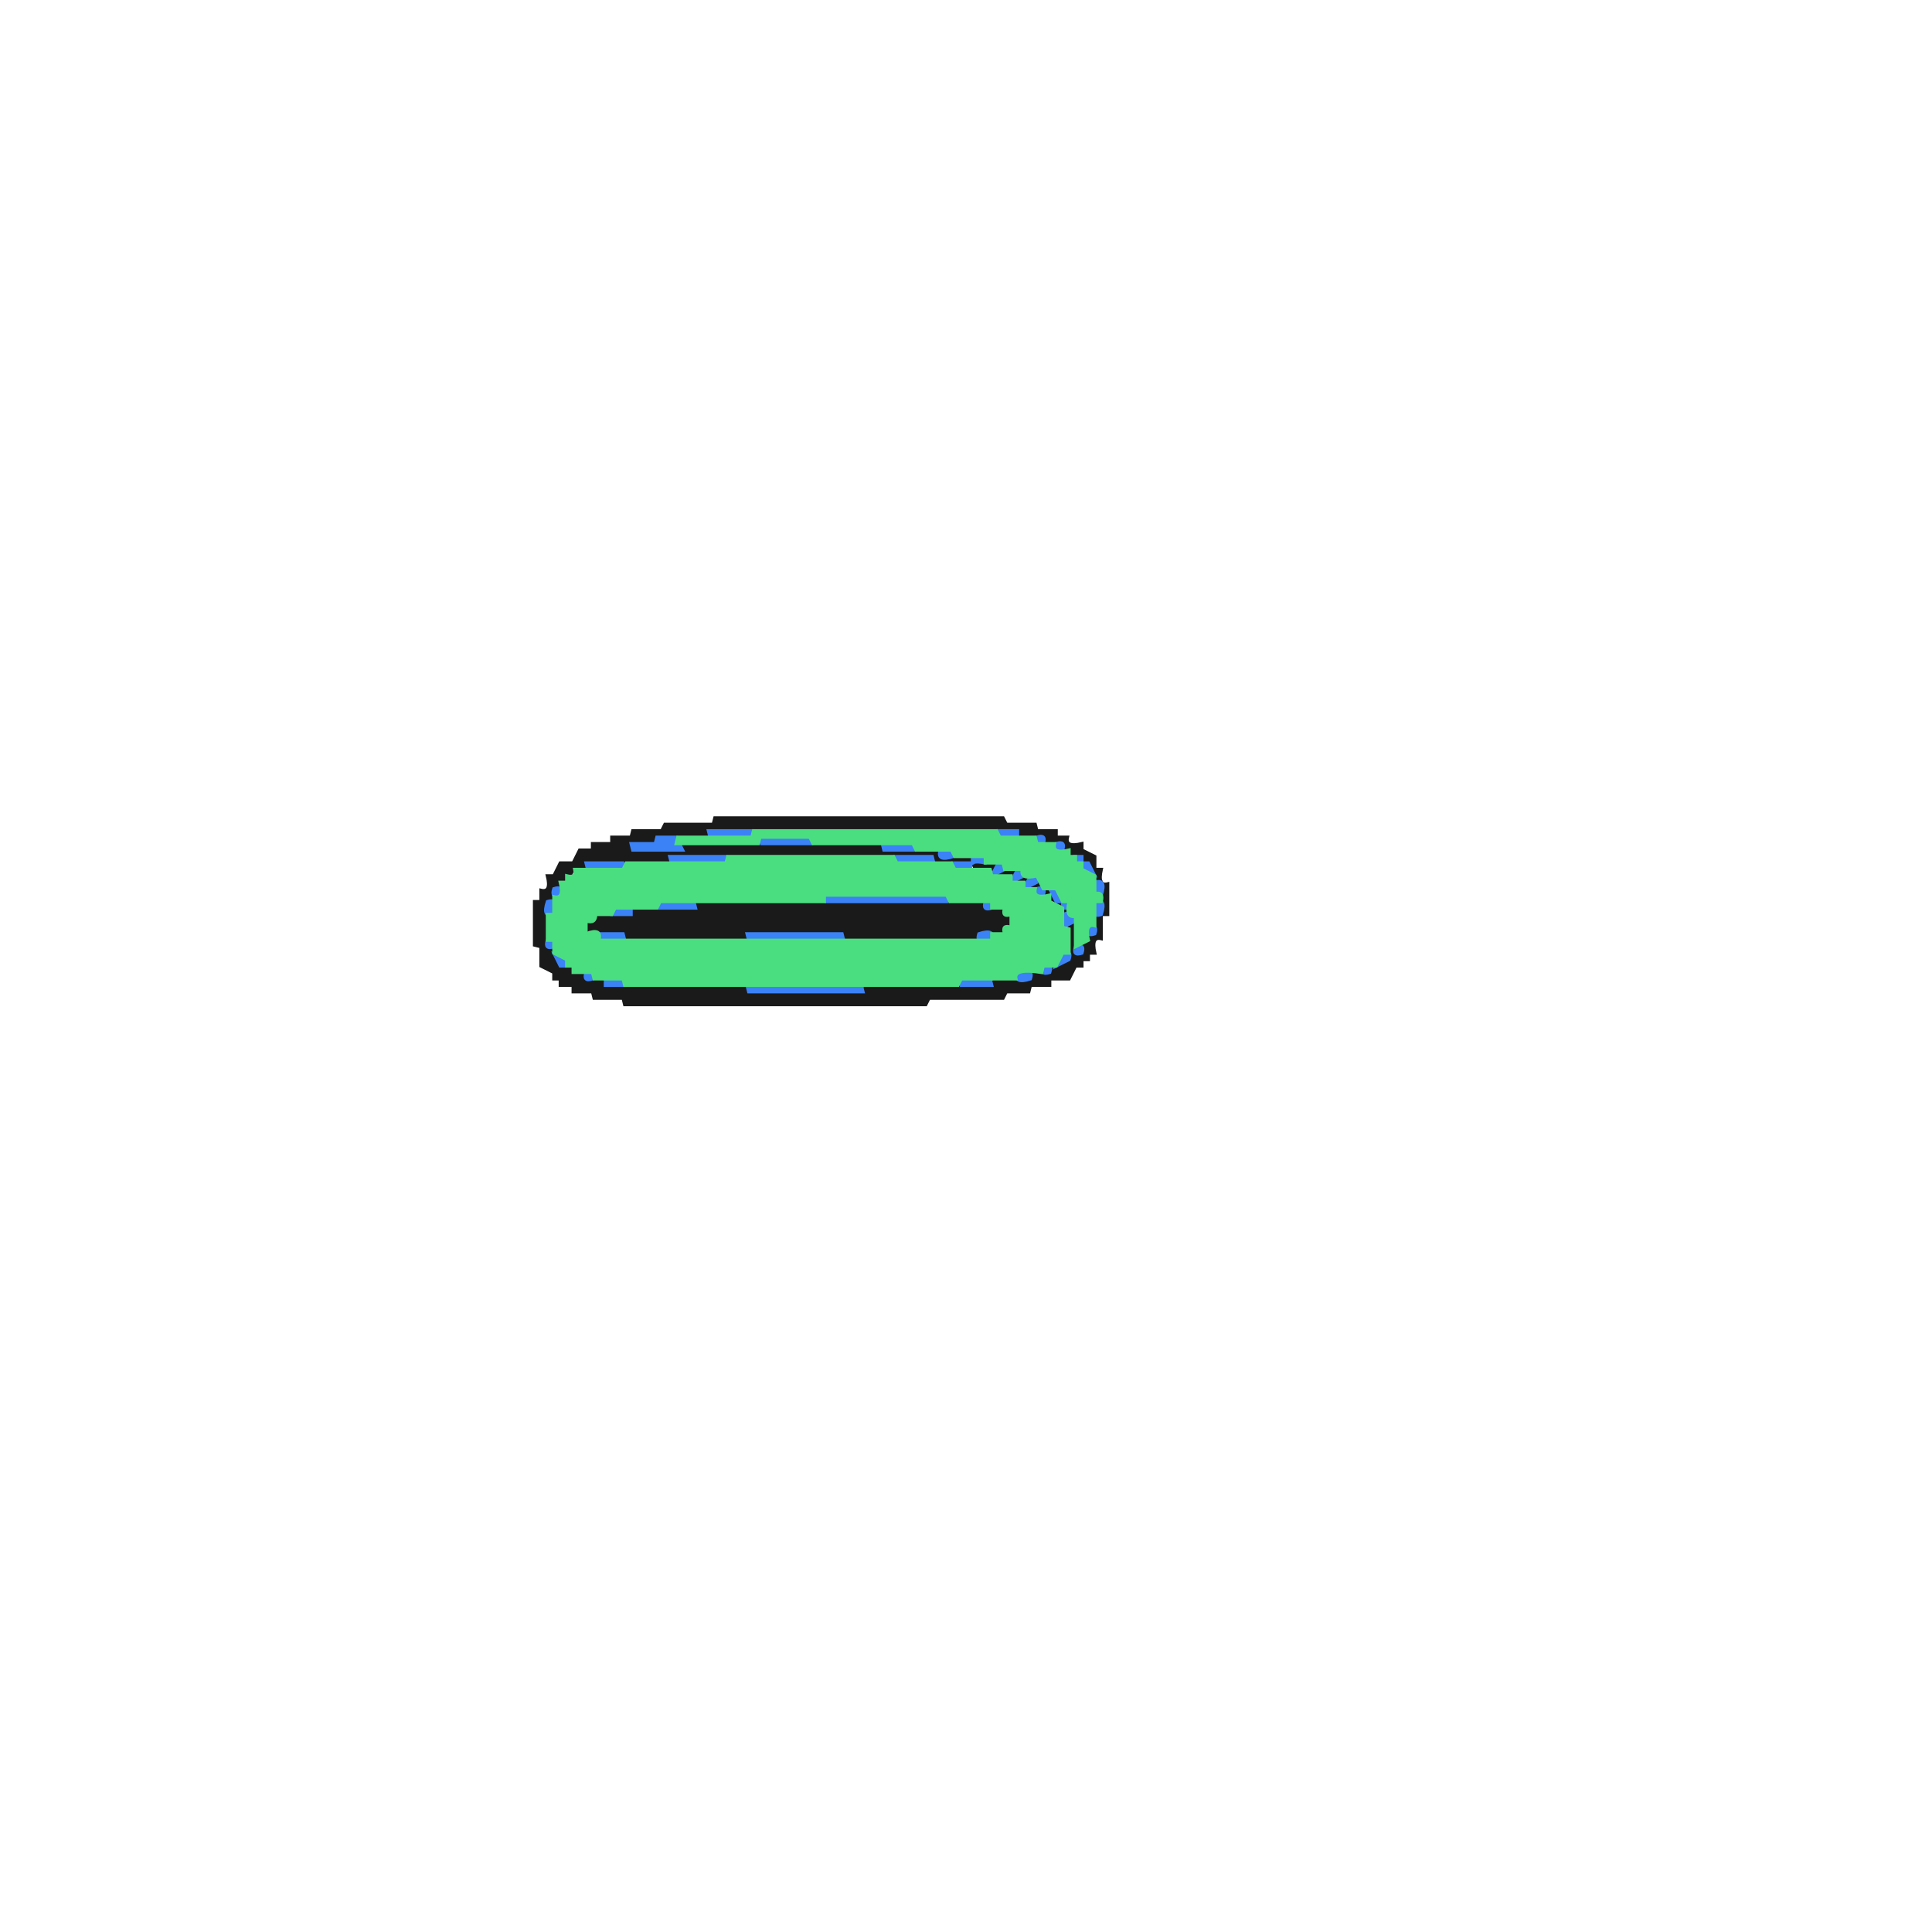
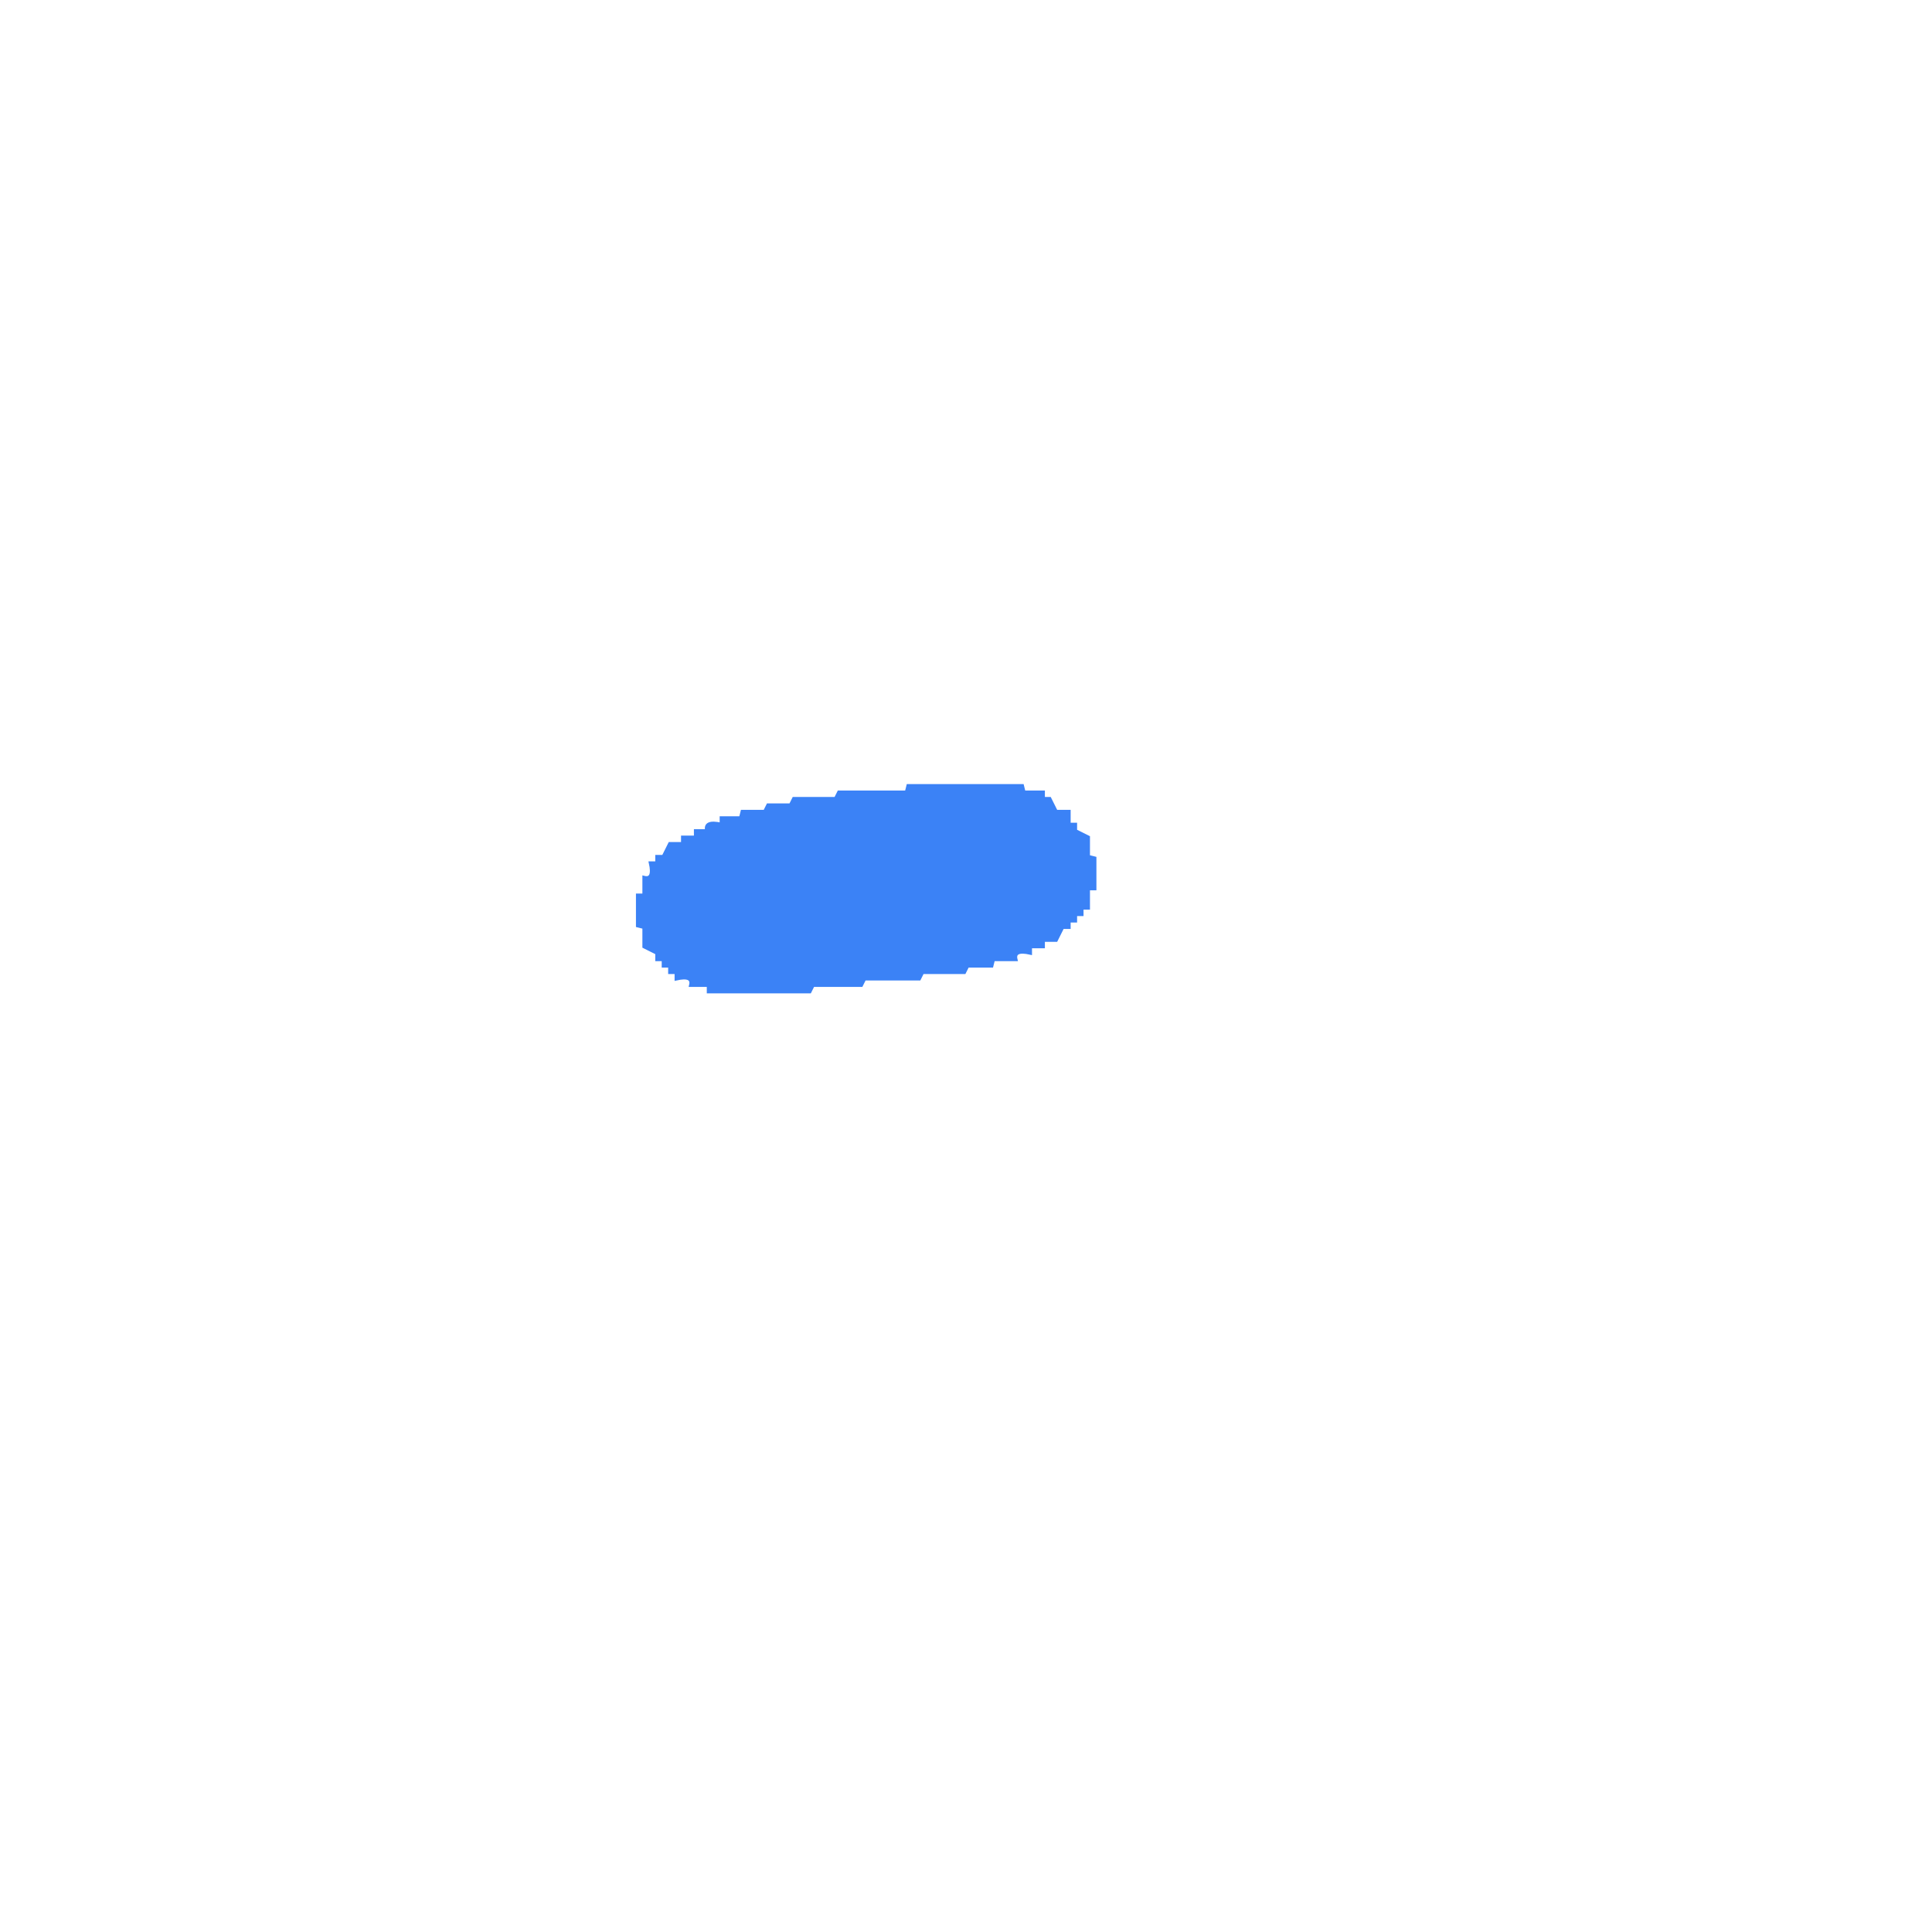
<svg xmlns="http://www.w3.org/2000/svg" width="300" height="300" viewBox="0 0 600 600" version="1.1" desc="Created with imagetracer.js version 1.2.6">
-   <path fill="#1a1a1a" stroke="#1a1a1a" stroke-width="1" opacity="1" d="M 222 254 L 311.5 254 L 312.5 256 L 321.5 256 L 322 258 L 328 258 L 328 260 L 331.5 260 Q 330.7 263.3 336 262 L 336 264 L 340 266 L 340 270 L 342 270 Q 340.8 275.3 344 274.5 L 344 284 L 342 284 L 342 291.5 Q 338.8 290.7 340 296 L 338 296 L 338 298 L 336 298 L 336 300 L 334 300 L 332 304 L 326 304 L 326 306 L 320 306 L 319.5 308 L 312.5 308 L 311.5 310 L 288.5 310 L 287.5 312 L 194 312 L 193.5 310 L 184.5 310 L 184 308 L 178 308 L 178 306 L 174 306 L 174 304 L 172 304 L 172 302 L 168 300 L 168 294 L 166 293.5 L 166 280 L 168 280 L 168 276.5 Q 171.3 277.3 170 272 L 172 272 L 174 268 L 178 268 L 180 264 L 184 264 L 184 262 L 190 262 L 190 260 L 196 260 L 196.5 258 L 205.5 258 L 206.5 256 L 221.5 256 L 222 254 Z M 220 258 L 220 260 L 205 260 L 204 262 L 196 262 L 196 264 L 212 264 L 212 262 L 274 262 L 275 264 L 292 264 L 293 266 L 302 266 L 303 268 L 310 268 L 310 270 L 316 270 Q 315 274 320 272 L 320 274 L 324 274 L 326 278 L 328 278 L 328 280 L 330 280 L 330 282 L 332 282 L 332 284 L 328 282 L 328 280 L 326 280 L 326 278 L 324 278 L 324 276 Q 319 277 320 274 L 316 274 L 316 272 L 310 272 L 310 270 L 303 270 L 302 268 L 291 268 L 290 266 L 209 266 L 208 268 L 183 268 Q 183 271 178 270 L 176 274 L 174 274 L 174 276 L 172 276 L 172 280 L 170 280 L 170 294 L 172 294 L 172 298 Q 175 297 174 300 Q 179 299 179 302 L 182 302 L 182 304 L 188 304 L 189 306 L 232 306 L 232 308 L 268 308 L 269 306 L 308 306 L 309 304 L 320 304 L 320 302 L 326 302 L 326 300 L 330 300 Q 329 297 332 298 L 332 286 L 334 287 L 334 296 Q 338 297 336 292 L 340 290 L 340 284 L 342 284 L 342 274 L 340 274 L 340 270 L 336 268 L 336 266 L 332 266 L 330 262 L 324 262 L 324 260 L 316 260 L 316 258 L 220 258 Z " />
-   <path fill="#1a1a1a" stroke="#1a1a1a" stroke-width="1" opacity="1" d="M 216 280 L 305.5 280 L 306 282 L 312 282 Q 311 285 314 284 L 314 288 Q 310.9 287.3 311.5 290 L 304 290 L 303.5 292 L 262 292 L 261.5 290 L 232 290 L 231.5 292 L 194 292 L 193.5 290 L 182 290 L 182 286 Q 185.1 286.8 184.5 284 L 195.5 284 L 196.5 282 L 215.5 282 L 216 280 Z " />
-   <path fill="#3b82f6" stroke="#3b82f6" stroke-width="1" opacity="1" d="M 220 258 L 233.5 258 L 234 260 L 220.5 260 L 220 258 Z " />
-   <path fill="#3b82f6" stroke="#3b82f6" stroke-width="1" opacity="1" d="M 310 258 L 316 258 L 316 260 L 310 260 L 310 258 Z " />
-   <path fill="#3b82f6" stroke="#3b82f6" stroke-width="1" opacity="1" d="M 204 260 L 210 260 L 212 264 L 196.5 264 L 196 262 L 203.5 262 L 204 260 Z " />
-   <path fill="#3b82f6" stroke="#3b82f6" stroke-width="1" opacity="1" d="M 236 260 L 251.5 260 L 252 262 L 236.5 262 L 236 260 Z " />
-   <path fill="#3b82f6" stroke="#3b82f6" stroke-width="1" opacity="1" d="M 322 260 Q 325 259 324 262 Q 321 263 322 260 Z " />
-   <path fill="#3b82f6" stroke="#3b82f6" stroke-width="1" opacity="1" d="M 274 262 L 283.5 262 L 284 264 L 274.5 264 L 274 262 Z " />
-   <path fill="#3b82f6" stroke="#3b82f6" stroke-width="1" opacity="1" d="M 328 262 Q 331 261 330 264 Q 327 265 328 262 Z " />
-   <path fill="#3b82f6" stroke="#3b82f6" stroke-width="1" opacity="1" d="M 292 264 Q 297.2 262.3 296 266 Q 290.8 267.7 292 264 Z " />
-   <path fill="#3b82f6" stroke="#3b82f6" stroke-width="1" opacity="1" d="M 208 266 L 225.5 266 L 226 268 L 208.5 268 L 208 266 Z " />
-   <path fill="#3b82f6" stroke="#3b82f6" stroke-width="1" opacity="1" d="M 278 266 L 289.5 266 L 290 268 L 278.5 268 L 278 266 Z " />
-   <path fill="#3b82f6" stroke="#3b82f6" stroke-width="1" opacity="1" d="M 302 266 Q 307.2 264.3 306 268 Q 300.7 266.8 301.5 270 L 296 270 L 296 268 L 302 268 L 302 266 Z " />
-   <path fill="#3b82f6" stroke="#3b82f6" stroke-width="1" opacity="1" d="M 334 266 L 336 266 L 336 268 L 338 268 L 340 272 L 338 272 L 338 270 L 336 270 L 334 266 Z " />
-   <path fill="#3b82f6" stroke="#3b82f6" stroke-width="1" opacity="1" d="M 182 268 L 193.5 268 L 194 270 L 182.5 270 L 182 268 Z " />
-   <path fill="#3b82f6" stroke="#3b82f6" stroke-width="1" opacity="1" d="M 310 268 Q 313 267 312 270 L 308 272 L 310 268 Z " />
-   <path fill="#3b82f6" stroke="#3b82f6" stroke-width="1" opacity="1" d="M 316 270 Q 319 269 318 272 L 314 274 L 316 270 Z " />
-   <path fill="#3b82f6" stroke="#3b82f6" stroke-width="1" opacity="1" d="M 320 272 Q 323 271 322 274 L 318 276 L 320 272 Z " />
-   <path fill="#3b82f6" stroke="#3b82f6" stroke-width="1" opacity="1" d="M 340 274 Q 343.7 272.8 342 278 Q 338.3 279.2 340 274 Z " />
-   <path fill="#3b82f6" stroke="#3b82f6" stroke-width="1" opacity="1" d="M 172 276 Q 175 275 174 278 Q 171 279 172 276 Z " />
-   <path fill="#3b82f6" stroke="#3b82f6" stroke-width="1" opacity="1" d="M 322 276 Q 325 275 324 278 Q 321 279 322 276 Z " />
-   <path fill="#3b82f6" stroke="#3b82f6" stroke-width="1" opacity="1" d="M 326 276 L 328 276 L 328 278 L 330 278 L 332 282 L 330 282 L 330 280 L 328 280 L 326 276 Z " />
-   <path fill="#3b82f6" stroke="#3b82f6" stroke-width="1" opacity="1" d="M 256 278 L 293.5 278 L 294 280 L 256.5 280 L 256 278 Z " />
-   <path fill="#3b82f6" stroke="#3b82f6" stroke-width="1" opacity="1" d="M 170 280 Q 173.7 278.8 172 284 Q 168.3 285.2 170 280 Z " />
-   <path fill="#3b82f6" stroke="#3b82f6" stroke-width="1" opacity="1" d="M 204 280 L 215.5 280 L 216 282 L 204.5 282 L 204 280 Z " />
-   <path fill="#3b82f6" stroke="#3b82f6" stroke-width="1" opacity="1" d="M 306 280 Q 309 279 308 282 Q 305 283 306 280 Z " />
-   <path fill="#3b82f6" stroke="#3b82f6" stroke-width="1" opacity="1" d="M 340 280 Q 343.7 278.8 342 284 Q 338.3 285.2 340 280 Z " />
-   <path fill="#3b82f6" stroke="#3b82f6" stroke-width="1" opacity="1" d="M 190 282 L 196 282 L 196 284 L 190 284 L 190 282 Z " />
-   <path fill="#3b82f6" stroke="#3b82f6" stroke-width="1" opacity="1" d="M 330 284 Q 335.2 282.3 334 286 L 330 288 L 330 284 Z " />
-   <path fill="#3b82f6" stroke="#3b82f6" stroke-width="1" opacity="1" d="M 338 288 Q 341 287 340 290 Q 337 291 338 288 Z " />
-   <path fill="#3b82f6" stroke="#3b82f6" stroke-width="1" opacity="1" d="M 186 290 L 193.5 290 L 194 292 L 186.5 292 L 186 290 Z " />
-   <path fill="#3b82f6" stroke="#3b82f6" stroke-width="1" opacity="1" d="M 232 290 L 261.5 290 L 262 292 L 232.5 292 L 232 290 Z " />
-   <path fill="#3b82f6" stroke="#3b82f6" stroke-width="1" opacity="1" d="M 304 290 Q 309.2 288.3 308 292 Q 302.8 293.7 304 290 Z " />
-   <path fill="#3b82f6" stroke="#3b82f6" stroke-width="1" opacity="1" d="M 170 292 Q 173 291 172 294 Q 169 295 170 292 Z " />
-   <path fill="#3b82f6" stroke="#3b82f6" stroke-width="1" opacity="1" d="M 334 294 Q 337 293 336 296 Q 333 297 334 294 Z " />
-   <path fill="#3b82f6" stroke="#3b82f6" stroke-width="1" opacity="1" d="M 172 296 L 174 296 L 176 300 L 174 300 L 172 296 Z " />
-   <path fill="#3b82f6" stroke="#3b82f6" stroke-width="1" opacity="1" d="M 330 296 Q 333 295 332 298 L 328 300 L 330 296 Z " />
-   <path fill="#3b82f6" stroke="#3b82f6" stroke-width="1" opacity="1" d="M 324 300 Q 327 299 326 302 Q 323 303 324 300 Z " />
-   <path fill="#3b82f6" stroke="#3b82f6" stroke-width="1" opacity="1" d="M 182 302 Q 185 301 184 304 Q 181 305 182 302 Z " />
-   <path fill="#3b82f6" stroke="#3b82f6" stroke-width="1" opacity="1" d="M 316 302 Q 321.2 300.3 320 304 Q 314.8 305.7 316 302 Z " />
-   <path fill="#3b82f6" stroke="#3b82f6" stroke-width="1" opacity="1" d="M 188 304 L 194 304 L 194 306 L 188 306 L 188 304 Z " />
-   <path fill="#3b82f6" stroke="#3b82f6" stroke-width="1" opacity="1" d="M 298 304 L 307.5 304 L 308 306 L 298.5 306 L 298 304 Z " />
-   <path fill="#3b82f6" stroke="#3b82f6" stroke-width="1" opacity="1" d="M 232 306 L 267.5 306 L 268 308 L 232.5 308 L 232 306 Z " />
-   <path fill="#4ade80" stroke="#4ade80" stroke-width="1" opacity="1" d="M 234 258 L 309.5 258 L 310.5 260 L 321.5 260 L 322 262 L 327.5 262 Q 326.7 265.3 332 264 L 332 266 L 334 266 L 334 268 L 336 268 L 336 270 L 340 272 L 340 277.5 Q 342.8 276.9 342 280 L 340 280 L 340 287.5 Q 336.8 286.7 338 292 L 334 294 L 334 284.5 Q 330.8 285.3 332 280 L 330 280 L 328 276 L 324 276 L 322 272 Q 316.7 273.3 317.5 270 L 312 270 L 311.5 268 L 306 268 L 306 266 L 296.5 266 L 295.5 264 L 284.5 264 L 283.5 262 L 252.5 262 L 251.5 260 L 236 260 L 235.5 262 L 210 262 L 210.5 260 L 233.5 260 L 234 258 Z " />
-   <path fill="#4ade80" stroke="#4ade80" stroke-width="1" opacity="1" d="M 226 266 L 277.5 266 L 278.5 268 L 295.5 268 L 296.5 270 L 307.5 270 L 308 272 L 314 272 L 314 274 L 318 274 L 318 276 L 321.5 276 Q 320.7 279.3 326 278 L 326 280 L 330 282 L 330 288 L 332 288.5 L 332 296 L 330 296 L 328 300 L 324 300 L 323.5 302 Q 314.7 300.6 315.5 304 L 298.5 304 L 297.5 306 L 194 306 L 193.5 304 L 184.5 304 L 184 302 L 178 302 L 178 300 L 176 300 L 176 298 L 172 296 L 172 292 L 170 292 L 170 284 L 172 284 L 172 278.5 Q 175.3 279.3 174 274 L 176 274 L 176 272 Q 179.1 272.8 178.5 270 L 193.5 270 L 194.5 268 L 225.5 268 L 226 266 Z M 256 278 L 256 280 L 205 280 L 204 282 L 191 282 L 190 284 L 185 284 Q 185 287 182 286 L 182 290 Q 187 288 186 292 L 308 292 L 308 290 L 312 290 Q 311 287 314 288 L 314 284 Q 311 285 312 282 L 308 282 L 308 280 L 295 280 L 294 278 L 256 278 Z " />
+   <path fill="#3b82f6" stroke="#3b82f6" stroke-width="1" opacity="1" d="M 282 244 L 317.5 244 L 318 246 L 324 246 L 324 248 L 326 248 L 328 252 L 332 252 L 332 256 L 334 256 L 334 258 L 338 260 L 338 266 L 340 266.5 L 340 276 L 338 276 L 338 282 L 336 282 L 336 284 L 334 284 L 334 286 L 332 286 L 332 288 L 330 288 L 328 292 L 324 292 L 324 294 L 320 294 L 320 296 Q 314.7 294.8 315.5 298 L 308.5 298 L 308 300 L 300.5 300 L 299.5 302 L 286.5 302 L 285.5 304 L 268.5 304 L 267.5 306 L 252.5 306 L 251.5 308 L 220 308 L 220 306 L 214.5 306 Q 215.3 302.8 210 304 L 210 302 L 208 302 L 208 300 L 206 300 L 206 298 L 204 298 L 204 296 L 200 294 L 200 288 L 198 287.5 L 198 278 L 200 278 L 200 272.5 Q 203.2 273.3 202 268 L 204 268 L 204 266 L 206 266 L 208 262 L 212 262 L 212 260 L 216 260 L 216 258 L 219.5 258 Q 218.7 254.8 224 256 L 224 254 L 230 254 L 230.5 252 L 237.5 252 L 238.5 250 L 245.5 250 L 246.5 248 L 259.5 248 L 260.5 246 L 281.5 246 L 282 244 Z " />
</svg>
